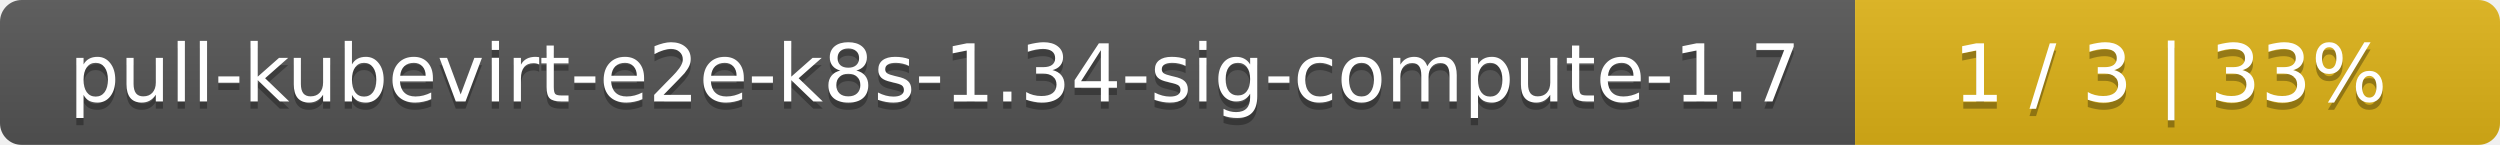
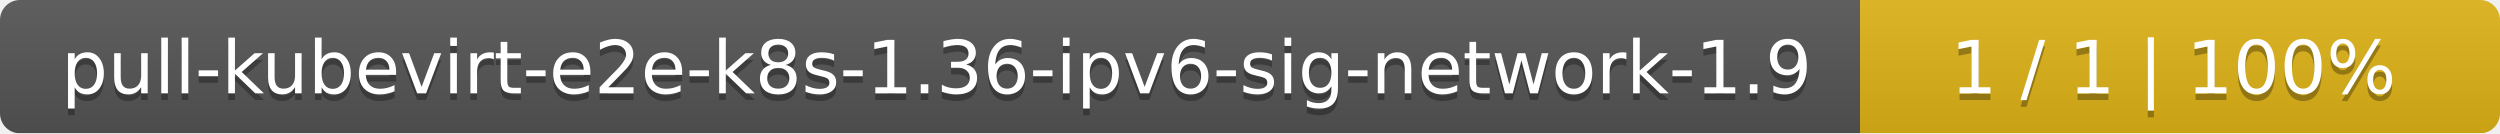
- <svg xmlns="http://www.w3.org/2000/svg" width="345" height="20">
+ <svg xmlns="http://www.w3.org/2000/svg" width="375" height="20">
  <linearGradient id="smooth" x2="0" y2="100%">
    <stop offset="0" stop-color="#bbb" stop-opacity=".1" />
    <stop offset="1" stop-opacity=".1" />
  </linearGradient>
  <mask id="round">
-     <rect width="345" height="20" rx="3" fill="#fff" />
+     <rect width="375" height="20" rx="3" fill="#fff" />
  </mask>
  <g mask="url(#round)">
-     <rect width="256" height="20" fill="#555" />
-     <rect x="256" width="89" height="20" fill="#dfb317" />
-     <rect width="345" height="20" fill="url(#smooth)" />
+     <rect width="279" height="20" fill="#555" />
+     <rect x="279" width="96" height="20" fill="#dfb317" />
+     <rect width="375" height="20" fill="url(#smooth)" />
  </g>
  <g fill="#fff" text-anchor="middle" font-family="DejaVu Sans,Verdana,Geneva,sans-serif" font-size="11">
-     <text x="129" y="15" fill="#010101" fill-opacity=".3">pull-kubevirt-e2e-k8s-1.34-sig-compute-1.7</text>
-     <text x="129" y="14">pull-kubevirt-e2e-k8s-1.34-sig-compute-1.7</text>
-     <text x="299.5" y="15" fill="#010101" fill-opacity=".3">1 / 3    |    33%</text>
-     <text x="299.5" y="14">1 / 3    |    33%</text>
+     <text x="140.5" y="15" fill="#010101" fill-opacity=".3">pull-kubevirt-e2e-k8s-1.36-ipv6-sig-network-1.9</text>
+     <text x="140.5" y="14">pull-kubevirt-e2e-k8s-1.36-ipv6-sig-network-1.9</text>
+     <text x="326" y="15" fill="#010101" fill-opacity=".3">1 / 1    |    100%</text>
+     <text x="326" y="14">1 / 1    |    100%</text>
  </g>
</svg>
